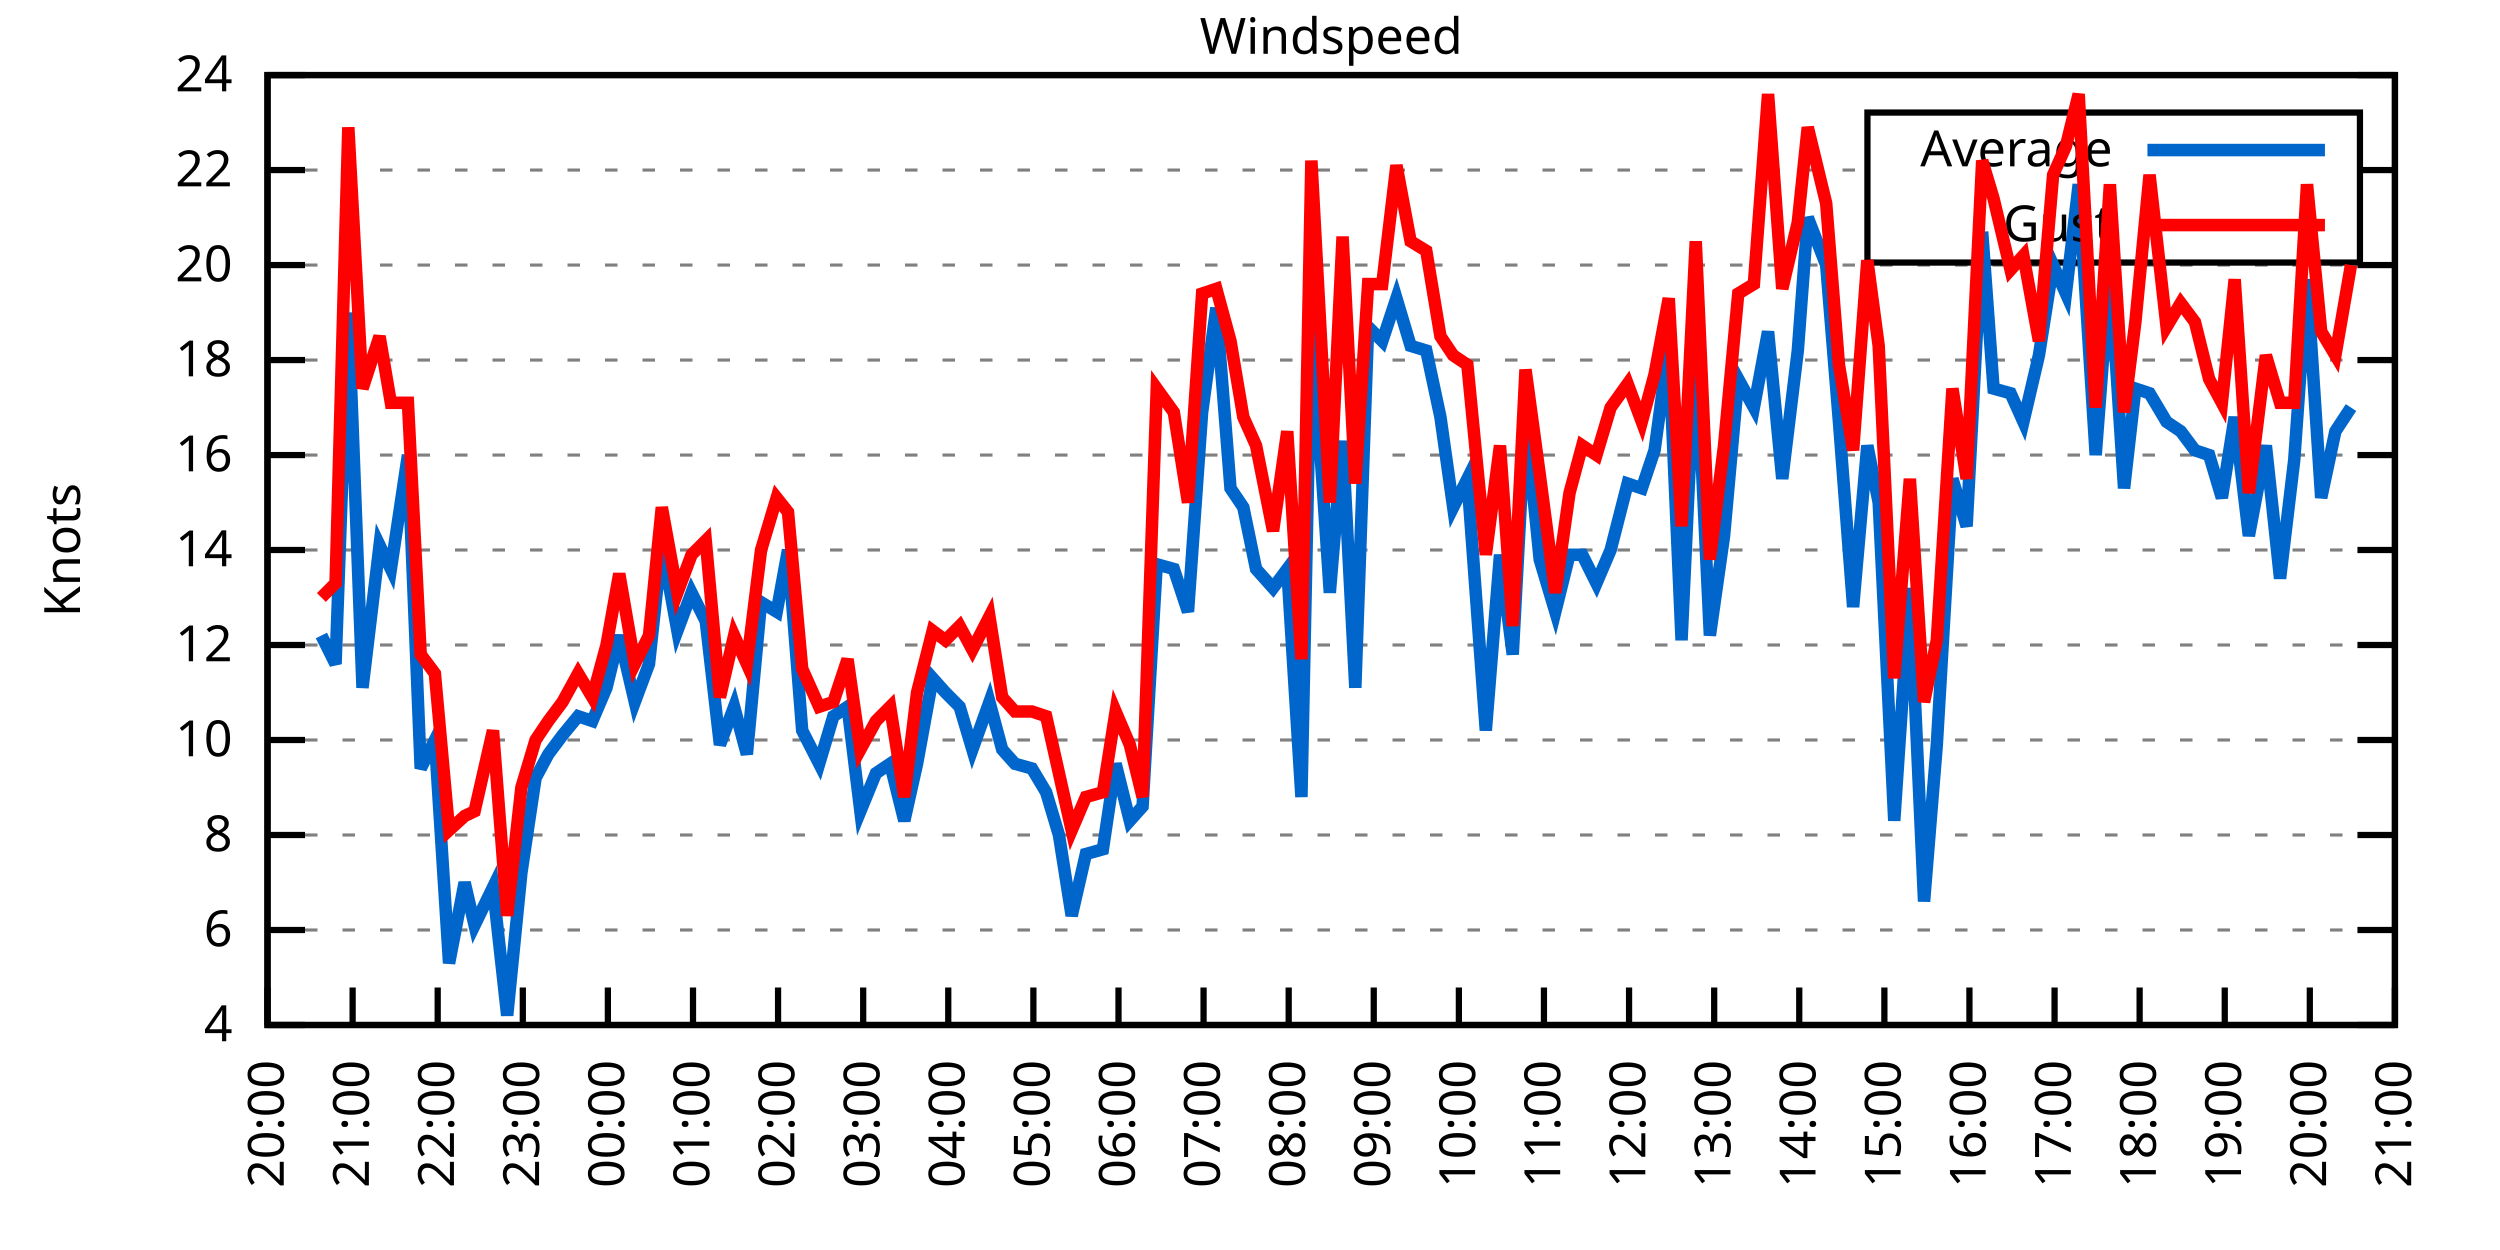
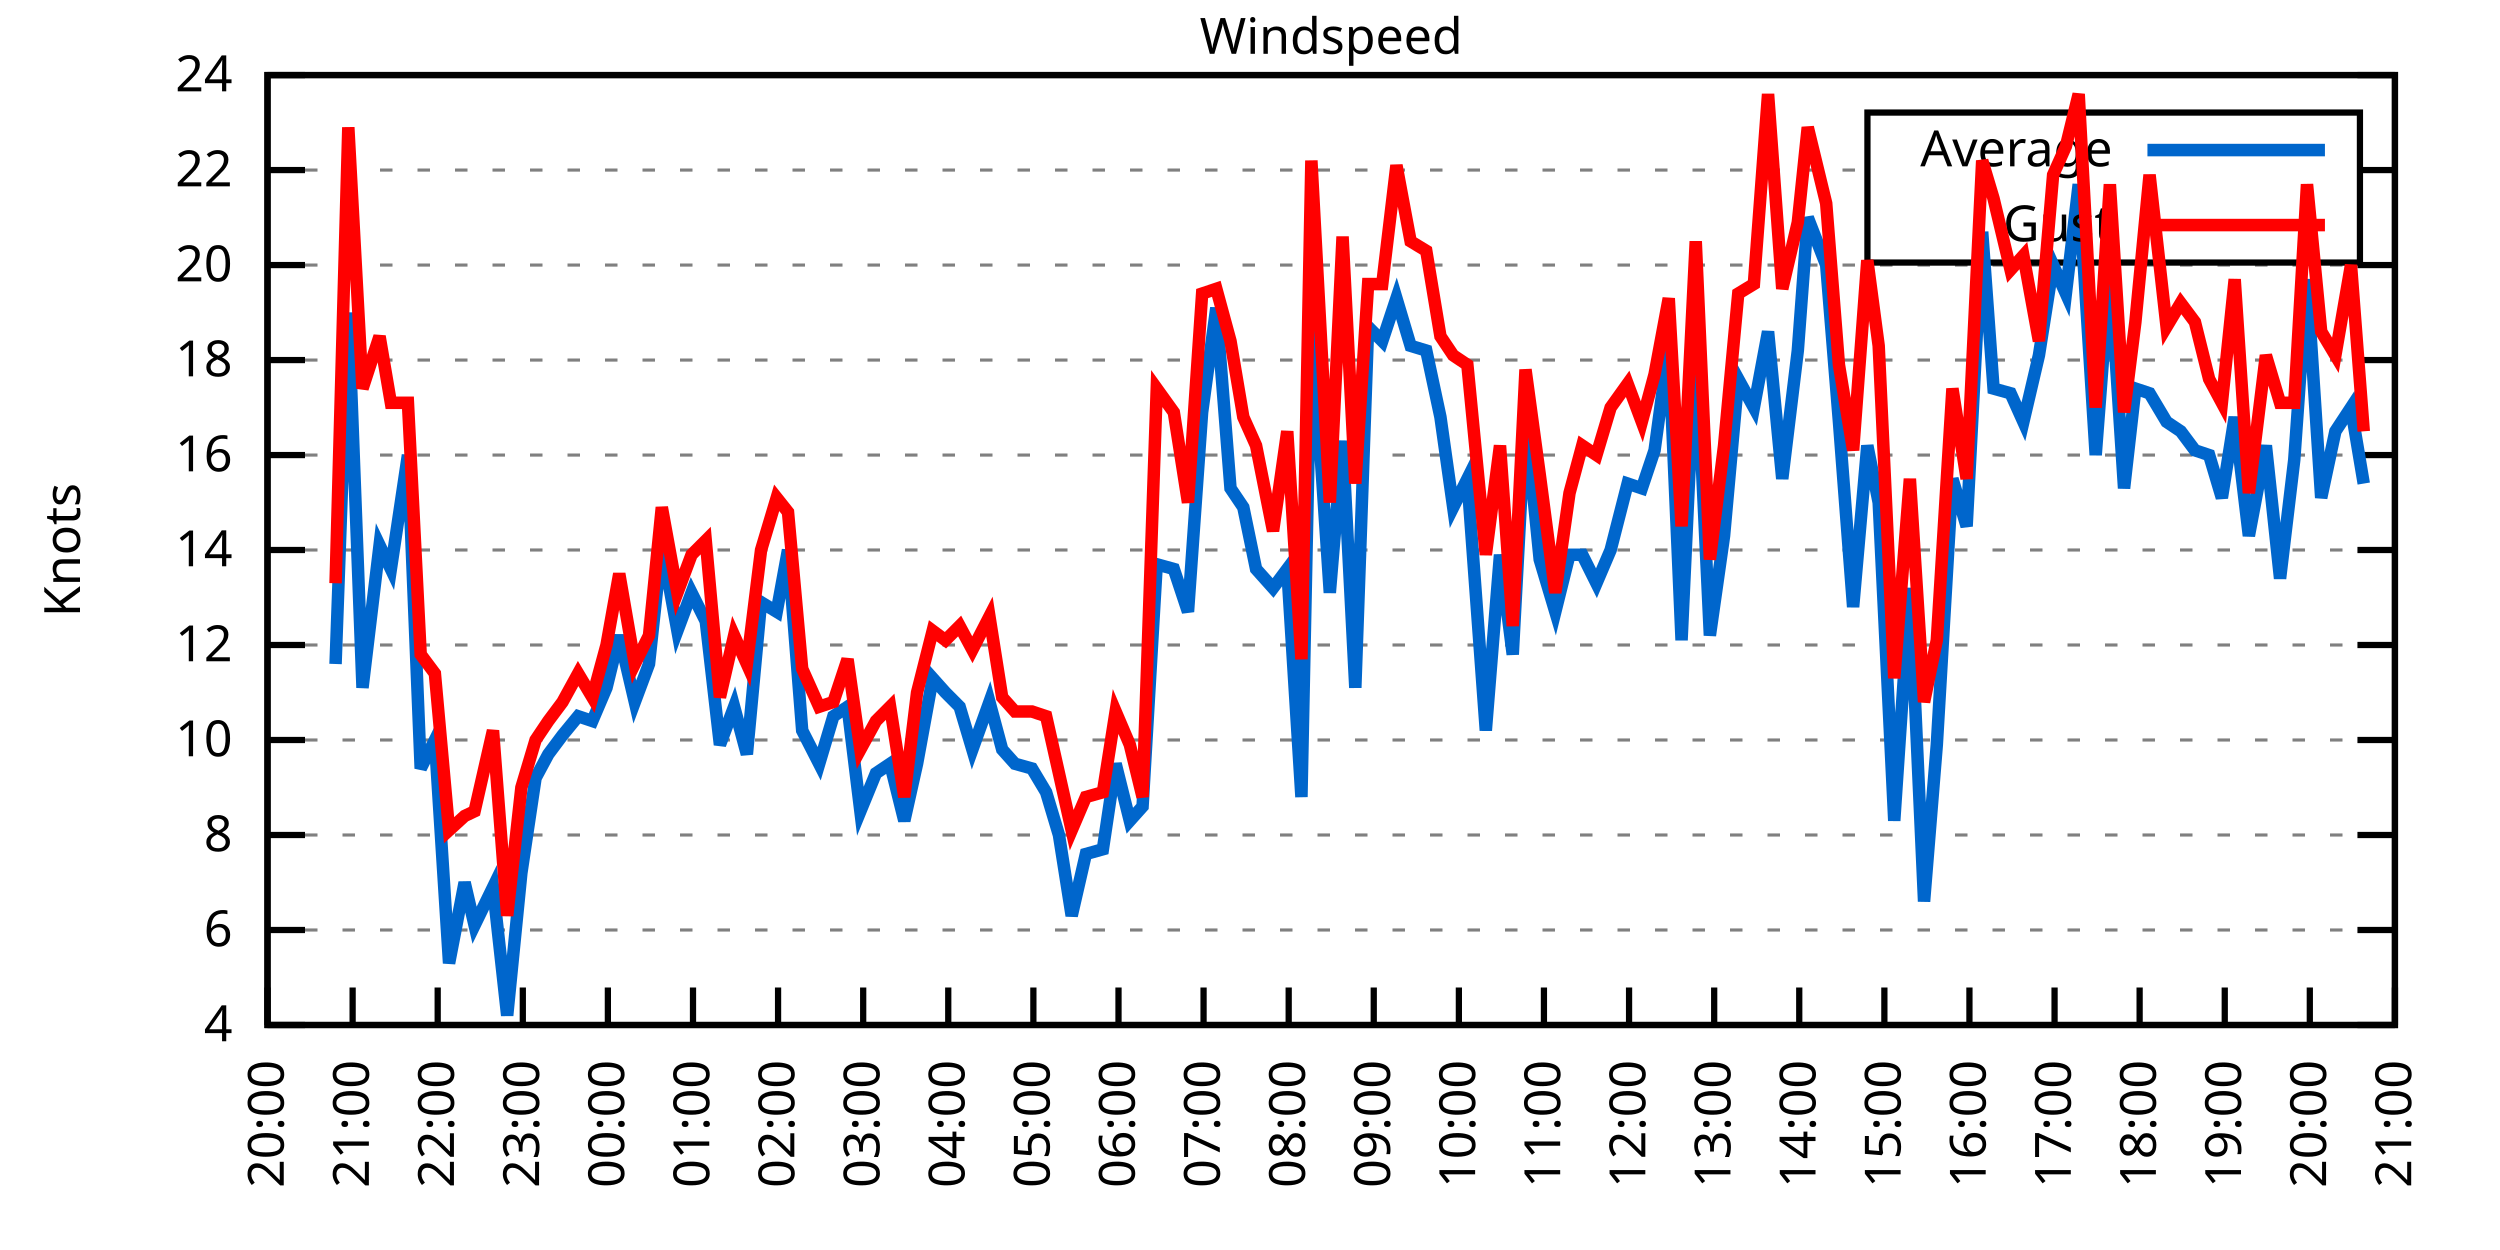
<svg xmlns="http://www.w3.org/2000/svg" xmlns:xlink="http://www.w3.org/1999/xlink" width="400" height="200" viewBox="0 0 400 200">
  <g id="gnuplot_canvas">
    <rect x="0" y="0" width="400" height="200" fill="none" />
    <defs>
      <circle id="gpDot" r="0.5" stroke-width="0.5" stroke="currentColor" />
      <path id="gpPt0" stroke-width="0.333" stroke="currentColor" d="M-1,0 h2 M0,-1 v2" />
      <path id="gpPt1" stroke-width="0.333" stroke="currentColor" d="M-1,-1 L1,1 M1,-1 L-1,1" />
      <path id="gpPt2" stroke-width="0.333" stroke="currentColor" d="M-1,0 L1,0 M0,-1 L0,1 M-1,-1 L1,1 M-1,1 L1,-1" />
      <rect id="gpPt3" stroke-width="0.333" stroke="currentColor" x="-1" y="-1" width="2" height="2" />
      <rect id="gpPt4" stroke-width="0.333" stroke="currentColor" fill="currentColor" x="-1" y="-1" width="2" height="2" />
      <circle id="gpPt5" stroke-width="0.333" stroke="currentColor" cx="0" cy="0" r="1" />
      <use xlink:href="#gpPt5" id="gpPt6" fill="currentColor" stroke="none" />
      <path id="gpPt7" stroke-width="0.333" stroke="currentColor" d="M0,-1.33 L-1.33,0.67 L1.33,0.67 z" />
      <use xlink:href="#gpPt7" id="gpPt8" fill="currentColor" stroke="none" />
      <use xlink:href="#gpPt7" id="gpPt9" stroke="currentColor" transform="rotate(180)" />
      <use xlink:href="#gpPt9" id="gpPt10" fill="currentColor" stroke="none" />
      <use xlink:href="#gpPt3" id="gpPt11" stroke="currentColor" transform="rotate(45)" />
      <use xlink:href="#gpPt11" id="gpPt12" fill="currentColor" stroke="none" />
      <path id="gpPt13" stroke-width="0.333" stroke="currentColor" d="M0,1.330 L1.265,0.411 L0.782,-1.067 L-0.782,-1.076 L-1.265,0.411 z" />
      <use xlink:href="#gpPt13" id="gpPt14" fill="currentColor" stroke="none" />
      <filter id="textbox" filterUnits="objectBoundingBox" x="0" y="0" height="1" width="1">
        <feFlood flood-color="white" flood-opacity="1" result="bgnd" />
        <feComposite in="SourceGraphic" in2="bgnd" operator="atop" />
      </filter>
      <filter id="greybox" filterUnits="objectBoundingBox" x="0" y="0" height="1" width="1">
        <feFlood flood-color="lightgrey" flood-opacity="1" result="grey" />
        <feComposite in="SourceGraphic" in2="grey" operator="atop" />
      </filter>
    </defs>
    <g fill="none" color="white" stroke="currentColor" stroke-width="1.00" stroke-linecap="butt" stroke-linejoin="miter">
</g>
    <g fill="none" color="black" stroke="currentColor" stroke-width="1.00" stroke-linecap="butt" stroke-linejoin="miter">
      <g stroke="none" shape-rendering="crispEdges">
        <polygon fill="rgb(255, 255, 255)" points="42.80,164.00 383.18,164.00 383.18,12.02 42.80,12.02 " />
      </g>
    </g>
    <g fill="none" color="black" stroke="currentColor" stroke-width="1.00" stroke-linecap="butt" stroke-linejoin="miter">
</g>
    <g fill="none" color="black" stroke="black" stroke-width="0.50" stroke-linecap="butt" stroke-linejoin="miter">
</g>
    <g fill="none" color="gray" stroke="currentColor" stroke-width="0.50" stroke-linecap="butt" stroke-linejoin="miter">
      <path stroke="gray" stroke-dasharray="2,4" class="gridline" d="M42.80,164.00 L383.19,164.00  " />
    </g>
    <g fill="none" color="gray" stroke="gray" stroke-width="1.00" stroke-linecap="butt" stroke-linejoin="miter">
</g>
    <g fill="none" color="black" stroke="currentColor" stroke-width="1.00" stroke-linecap="butt" stroke-linejoin="miter">
      <path stroke="black" d="M42.80,164.00 L48.80,164.00 M383.19,164.00 L377.19,164.00  " />
      <g transform="translate(37.20,166.60)" stroke="none" fill="black" font-family="Sans" font-size="8.00" text-anchor="end">
        <text>
          <tspan font-family="Sans"> 4</tspan>
        </text>
      </g>
    </g>
    <g fill="none" color="black" stroke="currentColor" stroke-width="1.00" stroke-linecap="butt" stroke-linejoin="miter">
</g>
    <g fill="none" color="black" stroke="black" stroke-width="0.50" stroke-linecap="butt" stroke-linejoin="miter">
</g>
    <g fill="none" color="gray" stroke="currentColor" stroke-width="0.50" stroke-linecap="butt" stroke-linejoin="miter">
      <path stroke="gray" stroke-dasharray="2,4" class="gridline" d="M42.80,148.80 L383.19,148.80  " />
    </g>
    <g fill="none" color="gray" stroke="gray" stroke-width="1.00" stroke-linecap="butt" stroke-linejoin="miter">
</g>
    <g fill="none" color="black" stroke="currentColor" stroke-width="1.00" stroke-linecap="butt" stroke-linejoin="miter">
      <path stroke="black" d="M42.80,148.80 L48.80,148.80 M383.19,148.80 L377.19,148.80  " />
      <g transform="translate(37.20,151.40)" stroke="none" fill="black" font-family="Sans" font-size="8.00" text-anchor="end">
        <text>
          <tspan font-family="Sans"> 6</tspan>
        </text>
      </g>
    </g>
    <g fill="none" color="black" stroke="currentColor" stroke-width="1.00" stroke-linecap="butt" stroke-linejoin="miter">
</g>
    <g fill="none" color="black" stroke="black" stroke-width="0.50" stroke-linecap="butt" stroke-linejoin="miter">
</g>
    <g fill="none" color="gray" stroke="currentColor" stroke-width="0.50" stroke-linecap="butt" stroke-linejoin="miter">
      <path stroke="gray" stroke-dasharray="2,4" class="gridline" d="M42.80,133.60 L383.19,133.60  " />
    </g>
    <g fill="none" color="gray" stroke="gray" stroke-width="1.00" stroke-linecap="butt" stroke-linejoin="miter">
</g>
    <g fill="none" color="black" stroke="currentColor" stroke-width="1.00" stroke-linecap="butt" stroke-linejoin="miter">
      <path stroke="black" d="M42.80,133.60 L48.80,133.60 M383.19,133.60 L377.19,133.60  " />
      <g transform="translate(37.20,136.20)" stroke="none" fill="black" font-family="Sans" font-size="8.00" text-anchor="end">
        <text>
          <tspan font-family="Sans"> 8</tspan>
        </text>
      </g>
    </g>
    <g fill="none" color="black" stroke="currentColor" stroke-width="1.00" stroke-linecap="butt" stroke-linejoin="miter">
</g>
    <g fill="none" color="black" stroke="black" stroke-width="0.50" stroke-linecap="butt" stroke-linejoin="miter">
</g>
    <g fill="none" color="gray" stroke="currentColor" stroke-width="0.50" stroke-linecap="butt" stroke-linejoin="miter">
      <path stroke="gray" stroke-dasharray="2,4" class="gridline" d="M42.80,118.40 L383.19,118.40  " />
    </g>
    <g fill="none" color="gray" stroke="gray" stroke-width="1.00" stroke-linecap="butt" stroke-linejoin="miter">
</g>
    <g fill="none" color="black" stroke="currentColor" stroke-width="1.00" stroke-linecap="butt" stroke-linejoin="miter">
      <path stroke="black" d="M42.80,118.40 L48.80,118.40 M383.19,118.40 L377.19,118.40  " />
      <g transform="translate(37.20,121.00)" stroke="none" fill="black" font-family="Sans" font-size="8.00" text-anchor="end">
        <text>
          <tspan font-family="Sans"> 10</tspan>
        </text>
      </g>
    </g>
    <g fill="none" color="black" stroke="currentColor" stroke-width="1.00" stroke-linecap="butt" stroke-linejoin="miter">
</g>
    <g fill="none" color="black" stroke="black" stroke-width="0.50" stroke-linecap="butt" stroke-linejoin="miter">
</g>
    <g fill="none" color="gray" stroke="currentColor" stroke-width="0.50" stroke-linecap="butt" stroke-linejoin="miter">
      <path stroke="gray" stroke-dasharray="2,4" class="gridline" d="M42.80,103.20 L383.19,103.20  " />
    </g>
    <g fill="none" color="gray" stroke="gray" stroke-width="1.00" stroke-linecap="butt" stroke-linejoin="miter">
</g>
    <g fill="none" color="black" stroke="currentColor" stroke-width="1.00" stroke-linecap="butt" stroke-linejoin="miter">
      <path stroke="black" d="M42.80,103.20 L48.80,103.20 M383.19,103.20 L377.19,103.20  " />
      <g transform="translate(37.20,105.80)" stroke="none" fill="black" font-family="Sans" font-size="8.00" text-anchor="end">
        <text>
          <tspan font-family="Sans"> 12</tspan>
        </text>
      </g>
    </g>
    <g fill="none" color="black" stroke="currentColor" stroke-width="1.00" stroke-linecap="butt" stroke-linejoin="miter">
</g>
    <g fill="none" color="black" stroke="black" stroke-width="0.50" stroke-linecap="butt" stroke-linejoin="miter">
</g>
    <g fill="none" color="gray" stroke="currentColor" stroke-width="0.50" stroke-linecap="butt" stroke-linejoin="miter">
      <path stroke="gray" stroke-dasharray="2,4" class="gridline" d="M42.80,88.00 L383.19,88.00  " />
    </g>
    <g fill="none" color="gray" stroke="gray" stroke-width="1.00" stroke-linecap="butt" stroke-linejoin="miter">
</g>
    <g fill="none" color="black" stroke="currentColor" stroke-width="1.00" stroke-linecap="butt" stroke-linejoin="miter">
      <path stroke="black" d="M42.80,88.00 L48.80,88.00 M383.19,88.00 L377.19,88.00  " />
      <g transform="translate(37.20,90.60)" stroke="none" fill="black" font-family="Sans" font-size="8.00" text-anchor="end">
        <text>
          <tspan font-family="Sans"> 14</tspan>
        </text>
      </g>
    </g>
    <g fill="none" color="black" stroke="currentColor" stroke-width="1.00" stroke-linecap="butt" stroke-linejoin="miter">
</g>
    <g fill="none" color="black" stroke="black" stroke-width="0.50" stroke-linecap="butt" stroke-linejoin="miter">
</g>
    <g fill="none" color="gray" stroke="currentColor" stroke-width="0.50" stroke-linecap="butt" stroke-linejoin="miter">
      <path stroke="gray" stroke-dasharray="2,4" class="gridline" d="M42.80,72.81 L383.19,72.81  " />
    </g>
    <g fill="none" color="gray" stroke="gray" stroke-width="1.00" stroke-linecap="butt" stroke-linejoin="miter">
</g>
    <g fill="none" color="black" stroke="currentColor" stroke-width="1.00" stroke-linecap="butt" stroke-linejoin="miter">
      <path stroke="black" d="M42.80,72.81 L48.80,72.81 M383.19,72.81 L377.19,72.81  " />
      <g transform="translate(37.20,75.41)" stroke="none" fill="black" font-family="Sans" font-size="8.00" text-anchor="end">
        <text>
          <tspan font-family="Sans"> 16</tspan>
        </text>
      </g>
    </g>
    <g fill="none" color="black" stroke="currentColor" stroke-width="1.00" stroke-linecap="butt" stroke-linejoin="miter">
</g>
    <g fill="none" color="black" stroke="black" stroke-width="0.50" stroke-linecap="butt" stroke-linejoin="miter">
</g>
    <g fill="none" color="gray" stroke="currentColor" stroke-width="0.50" stroke-linecap="butt" stroke-linejoin="miter">
      <path stroke="gray" stroke-dasharray="2,4" class="gridline" d="M42.80,57.61 L383.19,57.61  " />
    </g>
    <g fill="none" color="gray" stroke="gray" stroke-width="1.00" stroke-linecap="butt" stroke-linejoin="miter">
</g>
    <g fill="none" color="black" stroke="currentColor" stroke-width="1.00" stroke-linecap="butt" stroke-linejoin="miter">
      <path stroke="black" d="M42.80,57.61 L48.80,57.61 M383.19,57.61 L377.19,57.61  " />
      <g transform="translate(37.20,60.21)" stroke="none" fill="black" font-family="Sans" font-size="8.00" text-anchor="end">
        <text>
          <tspan font-family="Sans"> 18</tspan>
        </text>
      </g>
    </g>
    <g fill="none" color="black" stroke="currentColor" stroke-width="1.00" stroke-linecap="butt" stroke-linejoin="miter">
</g>
    <g fill="none" color="black" stroke="black" stroke-width="0.50" stroke-linecap="butt" stroke-linejoin="miter">
</g>
    <g fill="none" color="gray" stroke="currentColor" stroke-width="0.50" stroke-linecap="butt" stroke-linejoin="miter">
      <path stroke="gray" stroke-dasharray="2,4" class="gridline" d="M42.80,42.41 L383.19,42.41  " />
    </g>
    <g fill="none" color="gray" stroke="gray" stroke-width="1.00" stroke-linecap="butt" stroke-linejoin="miter">
</g>
    <g fill="none" color="black" stroke="currentColor" stroke-width="1.00" stroke-linecap="butt" stroke-linejoin="miter">
      <path stroke="black" d="M42.80,42.41 L48.80,42.41 M383.19,42.41 L377.19,42.41  " />
      <g transform="translate(37.20,45.01)" stroke="none" fill="black" font-family="Sans" font-size="8.00" text-anchor="end">
        <text>
          <tspan font-family="Sans"> 20</tspan>
        </text>
      </g>
    </g>
    <g fill="none" color="black" stroke="currentColor" stroke-width="1.00" stroke-linecap="butt" stroke-linejoin="miter">
</g>
    <g fill="none" color="black" stroke="black" stroke-width="0.50" stroke-linecap="butt" stroke-linejoin="miter">
</g>
    <g fill="none" color="gray" stroke="currentColor" stroke-width="0.50" stroke-linecap="butt" stroke-linejoin="miter">
      <path stroke="gray" stroke-dasharray="2,4" class="gridline" d="M42.80,27.21 L298.79,27.21 M377.59,27.21 L383.19,27.21  " />
    </g>
    <g fill="none" color="gray" stroke="gray" stroke-width="1.00" stroke-linecap="butt" stroke-linejoin="miter">
</g>
    <g fill="none" color="black" stroke="currentColor" stroke-width="1.00" stroke-linecap="butt" stroke-linejoin="miter">
      <path stroke="black" d="M42.80,27.21 L48.80,27.21 M383.19,27.21 L377.19,27.21  " />
      <g transform="translate(37.20,29.81)" stroke="none" fill="black" font-family="Sans" font-size="8.00" text-anchor="end">
        <text>
          <tspan font-family="Sans"> 22</tspan>
        </text>
      </g>
    </g>
    <g fill="none" color="black" stroke="currentColor" stroke-width="1.00" stroke-linecap="butt" stroke-linejoin="miter">
</g>
    <g fill="none" color="black" stroke="black" stroke-width="0.50" stroke-linecap="butt" stroke-linejoin="miter">
</g>
    <g fill="none" color="gray" stroke="currentColor" stroke-width="0.50" stroke-linecap="butt" stroke-linejoin="miter">
      <path stroke="gray" stroke-dasharray="2,4" class="gridline" d="M42.80,12.01 L383.19,12.01  " />
    </g>
    <g fill="none" color="gray" stroke="gray" stroke-width="1.00" stroke-linecap="butt" stroke-linejoin="miter">
</g>
    <g fill="none" color="black" stroke="currentColor" stroke-width="1.00" stroke-linecap="butt" stroke-linejoin="miter">
      <path stroke="black" d="M42.80,12.01 L48.80,12.01 M383.19,12.01 L377.19,12.01  " />
      <g transform="translate(37.20,14.61)" stroke="none" fill="black" font-family="Sans" font-size="8.00" text-anchor="end">
        <text>
          <tspan font-family="Sans"> 24</tspan>
        </text>
      </g>
    </g>
    <g fill="none" color="black" stroke="currentColor" stroke-width="1.00" stroke-linecap="butt" stroke-linejoin="miter">
      <path stroke="black" d="M42.80,164.00 L42.80,158.00  " />
      <g transform="translate(45.40,169.60) rotate(270.00)" stroke="none" fill="black" font-family="Sans" font-size="8.00" text-anchor="end">
        <text>
          <tspan font-family="Sans">20:00</tspan>
        </text>
      </g>
    </g>
    <g fill="none" color="black" stroke="currentColor" stroke-width="1.00" stroke-linecap="butt" stroke-linejoin="miter">
      <path stroke="black" d="M56.42,164.00 L56.42,158.00  " />
      <g transform="translate(59.02,169.60) rotate(270.00)" stroke="none" fill="black" font-family="Sans" font-size="8.00" text-anchor="end">
        <text>
          <tspan font-family="Sans">21:00</tspan>
        </text>
      </g>
    </g>
    <g fill="none" color="black" stroke="currentColor" stroke-width="1.00" stroke-linecap="butt" stroke-linejoin="miter">
      <path stroke="black" d="M70.03,164.00 L70.03,158.00  " />
      <g transform="translate(72.63,169.60) rotate(270.00)" stroke="none" fill="black" font-family="Sans" font-size="8.00" text-anchor="end">
        <text>
          <tspan font-family="Sans">22:00</tspan>
        </text>
      </g>
    </g>
    <g fill="none" color="black" stroke="currentColor" stroke-width="1.00" stroke-linecap="butt" stroke-linejoin="miter">
      <path stroke="black" d="M83.65,164.00 L83.65,158.00  " />
      <g transform="translate(86.25,169.60) rotate(270.00)" stroke="none" fill="black" font-family="Sans" font-size="8.00" text-anchor="end">
        <text>
          <tspan font-family="Sans">23:00</tspan>
        </text>
      </g>
    </g>
    <g fill="none" color="black" stroke="currentColor" stroke-width="1.00" stroke-linecap="butt" stroke-linejoin="miter">
      <path stroke="black" d="M97.26,164.00 L97.26,158.00  " />
      <g transform="translate(99.86,169.60) rotate(270.00)" stroke="none" fill="black" font-family="Sans" font-size="8.00" text-anchor="end">
        <text>
          <tspan font-family="Sans">00:00</tspan>
        </text>
      </g>
    </g>
    <g fill="none" color="black" stroke="currentColor" stroke-width="1.00" stroke-linecap="butt" stroke-linejoin="miter">
      <path stroke="black" d="M110.88,164.00 L110.88,158.00  " />
      <g transform="translate(113.48,169.60) rotate(270.00)" stroke="none" fill="black" font-family="Sans" font-size="8.00" text-anchor="end">
        <text>
          <tspan font-family="Sans">01:00</tspan>
        </text>
      </g>
    </g>
    <g fill="none" color="black" stroke="currentColor" stroke-width="1.00" stroke-linecap="butt" stroke-linejoin="miter">
      <path stroke="black" d="M124.49,164.00 L124.49,158.00  " />
      <g transform="translate(127.09,169.60) rotate(270.00)" stroke="none" fill="black" font-family="Sans" font-size="8.00" text-anchor="end">
        <text>
          <tspan font-family="Sans">02:00</tspan>
        </text>
      </g>
    </g>
    <g fill="none" color="black" stroke="currentColor" stroke-width="1.00" stroke-linecap="butt" stroke-linejoin="miter">
      <path stroke="black" d="M138.11,164.00 L138.11,158.00  " />
      <g transform="translate(140.71,169.60) rotate(270.00)" stroke="none" fill="black" font-family="Sans" font-size="8.00" text-anchor="end">
        <text>
          <tspan font-family="Sans">03:00</tspan>
        </text>
      </g>
    </g>
    <g fill="none" color="black" stroke="currentColor" stroke-width="1.00" stroke-linecap="butt" stroke-linejoin="miter">
      <path stroke="black" d="M151.72,164.00 L151.72,158.00  " />
      <g transform="translate(154.32,169.60) rotate(270.00)" stroke="none" fill="black" font-family="Sans" font-size="8.00" text-anchor="end">
        <text>
          <tspan font-family="Sans">04:00</tspan>
        </text>
      </g>
    </g>
    <g fill="none" color="black" stroke="currentColor" stroke-width="1.00" stroke-linecap="butt" stroke-linejoin="miter">
      <path stroke="black" d="M165.34,164.00 L165.34,158.00  " />
      <g transform="translate(167.94,169.60) rotate(270.00)" stroke="none" fill="black" font-family="Sans" font-size="8.00" text-anchor="end">
        <text>
          <tspan font-family="Sans">05:00</tspan>
        </text>
      </g>
    </g>
    <g fill="none" color="black" stroke="currentColor" stroke-width="1.00" stroke-linecap="butt" stroke-linejoin="miter">
      <path stroke="black" d="M178.96,164.00 L178.96,158.00  " />
      <g transform="translate(181.56,169.60) rotate(270.00)" stroke="none" fill="black" font-family="Sans" font-size="8.00" text-anchor="end">
        <text>
          <tspan font-family="Sans">06:00</tspan>
        </text>
      </g>
    </g>
    <g fill="none" color="black" stroke="currentColor" stroke-width="1.00" stroke-linecap="butt" stroke-linejoin="miter">
      <path stroke="black" d="M192.57,164.00 L192.57,158.00  " />
      <g transform="translate(195.17,169.60) rotate(270.00)" stroke="none" fill="black" font-family="Sans" font-size="8.00" text-anchor="end">
        <text>
          <tspan font-family="Sans">07:00</tspan>
        </text>
      </g>
    </g>
    <g fill="none" color="black" stroke="currentColor" stroke-width="1.00" stroke-linecap="butt" stroke-linejoin="miter">
      <path stroke="black" d="M206.19,164.00 L206.19,158.00  " />
      <g transform="translate(208.79,169.60) rotate(270.00)" stroke="none" fill="black" font-family="Sans" font-size="8.00" text-anchor="end">
        <text>
          <tspan font-family="Sans">08:00</tspan>
        </text>
      </g>
    </g>
    <g fill="none" color="black" stroke="currentColor" stroke-width="1.00" stroke-linecap="butt" stroke-linejoin="miter">
      <path stroke="black" d="M219.80,164.00 L219.80,158.00  " />
      <g transform="translate(222.40,169.60) rotate(270.00)" stroke="none" fill="black" font-family="Sans" font-size="8.00" text-anchor="end">
        <text>
          <tspan font-family="Sans">09:00</tspan>
        </text>
      </g>
    </g>
    <g fill="none" color="black" stroke="currentColor" stroke-width="1.00" stroke-linecap="butt" stroke-linejoin="miter">
      <path stroke="black" d="M233.42,164.00 L233.42,158.00  " />
      <g transform="translate(236.02,169.60) rotate(270.00)" stroke="none" fill="black" font-family="Sans" font-size="8.00" text-anchor="end">
        <text>
          <tspan font-family="Sans">10:00</tspan>
        </text>
      </g>
    </g>
    <g fill="none" color="black" stroke="currentColor" stroke-width="1.00" stroke-linecap="butt" stroke-linejoin="miter">
      <path stroke="black" d="M247.03,164.00 L247.03,158.00  " />
      <g transform="translate(249.63,169.60) rotate(270.00)" stroke="none" fill="black" font-family="Sans" font-size="8.00" text-anchor="end">
        <text>
          <tspan font-family="Sans">11:00</tspan>
        </text>
      </g>
    </g>
    <g fill="none" color="black" stroke="currentColor" stroke-width="1.00" stroke-linecap="butt" stroke-linejoin="miter">
      <path stroke="black" d="M260.65,164.00 L260.65,158.00  " />
      <g transform="translate(263.25,169.60) rotate(270.00)" stroke="none" fill="black" font-family="Sans" font-size="8.00" text-anchor="end">
        <text>
          <tspan font-family="Sans">12:00</tspan>
        </text>
      </g>
    </g>
    <g fill="none" color="black" stroke="currentColor" stroke-width="1.00" stroke-linecap="butt" stroke-linejoin="miter">
      <path stroke="black" d="M274.27,164.00 L274.27,158.00  " />
      <g transform="translate(276.87,169.60) rotate(270.00)" stroke="none" fill="black" font-family="Sans" font-size="8.00" text-anchor="end">
        <text>
          <tspan font-family="Sans">13:00</tspan>
        </text>
      </g>
    </g>
    <g fill="none" color="black" stroke="currentColor" stroke-width="1.00" stroke-linecap="butt" stroke-linejoin="miter">
      <path stroke="black" d="M287.88,164.00 L287.88,158.00  " />
      <g transform="translate(290.48,169.60) rotate(270.00)" stroke="none" fill="black" font-family="Sans" font-size="8.00" text-anchor="end">
        <text>
          <tspan font-family="Sans">14:00</tspan>
        </text>
      </g>
    </g>
    <g fill="none" color="black" stroke="currentColor" stroke-width="1.00" stroke-linecap="butt" stroke-linejoin="miter">
      <path stroke="black" d="M301.50,164.00 L301.50,158.00  " />
      <g transform="translate(304.10,169.60) rotate(270.00)" stroke="none" fill="black" font-family="Sans" font-size="8.00" text-anchor="end">
        <text>
          <tspan font-family="Sans">15:00</tspan>
        </text>
      </g>
    </g>
    <g fill="none" color="black" stroke="currentColor" stroke-width="1.00" stroke-linecap="butt" stroke-linejoin="miter">
      <path stroke="black" d="M315.11,164.00 L315.11,158.00  " />
      <g transform="translate(317.71,169.60) rotate(270.00)" stroke="none" fill="black" font-family="Sans" font-size="8.00" text-anchor="end">
        <text>
          <tspan font-family="Sans">16:00</tspan>
        </text>
      </g>
    </g>
    <g fill="none" color="black" stroke="currentColor" stroke-width="1.00" stroke-linecap="butt" stroke-linejoin="miter">
      <path stroke="black" d="M328.73,164.00 L328.73,158.00  " />
      <g transform="translate(331.33,169.60) rotate(270.00)" stroke="none" fill="black" font-family="Sans" font-size="8.00" text-anchor="end">
        <text>
          <tspan font-family="Sans">17:00</tspan>
        </text>
      </g>
    </g>
    <g fill="none" color="black" stroke="currentColor" stroke-width="1.00" stroke-linecap="butt" stroke-linejoin="miter">
      <path stroke="black" d="M342.34,164.00 L342.34,158.00  " />
      <g transform="translate(344.94,169.60) rotate(270.00)" stroke="none" fill="black" font-family="Sans" font-size="8.00" text-anchor="end">
        <text>
          <tspan font-family="Sans">18:00</tspan>
        </text>
      </g>
    </g>
    <g fill="none" color="black" stroke="currentColor" stroke-width="1.00" stroke-linecap="butt" stroke-linejoin="miter">
      <path stroke="black" d="M355.96,164.00 L355.96,158.00  " />
      <g transform="translate(358.56,169.60) rotate(270.00)" stroke="none" fill="black" font-family="Sans" font-size="8.00" text-anchor="end">
        <text>
          <tspan font-family="Sans">19:00</tspan>
        </text>
      </g>
    </g>
    <g fill="none" color="black" stroke="currentColor" stroke-width="1.00" stroke-linecap="butt" stroke-linejoin="miter">
      <path stroke="black" d="M369.57,164.00 L369.57,158.00  " />
      <g transform="translate(372.17,169.60) rotate(270.00)" stroke="none" fill="black" font-family="Sans" font-size="8.00" text-anchor="end">
        <text>
          <tspan font-family="Sans">20:00</tspan>
        </text>
      </g>
    </g>
    <g fill="none" color="black" stroke="currentColor" stroke-width="1.00" stroke-linecap="butt" stroke-linejoin="miter">
      <path stroke="black" d="M383.19,164.00 L383.19,158.00  " />
      <g transform="translate(385.79,169.60) rotate(270.00)" stroke="none" fill="black" font-family="Sans" font-size="8.00" text-anchor="end">
        <text>
          <tspan font-family="Sans">21:00</tspan>
        </text>
      </g>
    </g>
    <g fill="none" color="black" stroke="currentColor" stroke-width="1.00" stroke-linecap="butt" stroke-linejoin="miter">
</g>
    <g fill="none" color="black" stroke="currentColor" stroke-width="1.00" stroke-linecap="butt" stroke-linejoin="miter">
      <path stroke="black" d="M42.80,12.01 L42.80,164.00 L383.19,164.00 L383.19,12.01 L42.80,12.01 Z  " />
    </g>
    <g fill="none" color="black" stroke="currentColor" stroke-width="1.00" stroke-linecap="butt" stroke-linejoin="miter">
</g>
    <g fill="none" color="black" stroke="currentColor" stroke-width="1.00" stroke-linecap="butt" stroke-linejoin="miter">
      <path stroke="black" d="M298.79,42.01 L298.79,18.01 L377.59,18.01 L377.59,42.01 L298.79,42.01 Z  " />
    </g>
    <g id="Windspeed_plot_1">
      <g fill="none" color="white" stroke="black" stroke-width="2.00" stroke-linecap="butt" stroke-linejoin="miter">
</g>
      <g fill="none" color="black" stroke="currentColor" stroke-width="2.00" stroke-linecap="butt" stroke-linejoin="miter">
        <g transform="translate(337.99,26.61)" stroke="none" fill="black" font-family="Sans" font-size="8.00" text-anchor="end">
          <text>
            <tspan font-family="Sans">Average</tspan>
          </text>
        </g>
      </g>
      <g fill="none" color="black" stroke="currentColor" stroke-width="2.00" stroke-linecap="butt" stroke-linejoin="miter">
-         <path stroke="rgb(  0, 102, 204)" d="M343.59,24.01 L371.99,24.01 M51.42,101.68 L53.69,106.24 L55.73,50.01 L58.00,110.04 L60.73,87.25 L62.54,91.04   L65.27,72.81 L67.31,122.96 L69.58,118.40 L71.85,154.12 L74.34,141.20 L75.93,148.04 L78.88,141.96 L81.15,162.48   L83.42,139.68 L85.69,124.48 L87.73,120.68 L90.00,117.64 L92.50,114.60 L94.77,115.36 L97.04,110.04 L99.08,101.68   L101.57,112.32 L103.84,106.24 L105.89,87.25 L108.38,100.92 L110.65,94.84 L112.92,99.40 L115.19,119.16 L117.46,113.08   L119.50,120.68 L121.77,96.36 L124.27,97.88 L126.08,88.00 L128.35,116.88 L131.07,122.20 L133.34,114.60 L135.61,113.08   L137.66,129.80 L140.15,123.72 L142.42,122.20 L144.69,131.32 L146.73,122.20 L149.23,108.52 L151.27,110.80 L153.54,113.08   L155.58,119.92 L158.31,112.32 L160.35,119.92 L162.39,122.20 L165.11,122.96 L167.38,126.76 L169.43,133.60 L171.47,146.52   L173.74,136.64 L176.46,135.88 L178.50,122.20 L180.77,131.32 L182.81,129.04 L185.08,90.28 L187.81,91.04 L190.08,97.88   L192.34,65.97 L194.61,49.25 L196.88,78.13 L198.93,81.17 L200.97,91.04 L203.69,94.08 L205.96,91.04 L208.23,127.52   L209.82,50.77 L212.77,94.84 L214.81,70.53 L216.85,110.04 L218.90,52.29 L221.16,54.57 L223.43,47.73 L225.70,55.33   L228.20,56.09 L230.47,66.73 L232.51,81.17 L234.78,76.61 L237.73,116.88 L240.00,88.76 L242.04,104.72 L244.08,66.73   L246.35,89.52 L248.85,97.88 L251.12,88.76 L253.16,88.76 L255.43,93.32 L257.70,88.00 L260.42,77.37 L262.69,78.13   L264.73,72.05 L267.00,55.33 L269.05,102.44 L271.32,53.81 L273.58,101.68 L275.85,85.73 L278.12,60.65 L280.62,65.21   L282.89,53.05 L285.16,76.61 L287.65,56.09 L289.24,34.81 L292.19,42.41 L294.23,67.49 L296.50,97.12 L298.77,71.29   L300.59,80.41 L303.08,131.32 L305.58,94.08 L307.85,144.24 L309.89,119.16 L312.39,76.61 L314.66,84.21 L317.15,37.09   L318.97,62.17 L321.69,62.93 L323.74,67.49 L326.23,56.85 L328.50,42.41 L330.54,46.97 L332.59,29.49 L335.31,72.81   L337.58,43.17 L339.85,78.13 L341.66,62.17 L343.93,62.93 L346.65,67.49 L348.92,69.01 L351.19,72.05 L353.46,72.81   L355.50,79.65 L357.55,66.73 L359.82,85.73 L362.54,71.29 L364.81,92.56 L367.08,73.57 L369.12,44.69 L371.39,79.65   L373.66,69.01 L376.16,65.21  " />
+         <path stroke="rgb(  0, 102, 204)" d="M343.59,24.01 L371.99,24.01 M53.69,106.24 L55.73,50.01 L58.00,110.04 L60.73,87.25 L62.54,91.04 L65.27,72.81   L67.31,122.96 L69.58,118.40 L71.85,154.12 L74.34,141.20 L75.93,148.04 L78.88,141.96 L81.15,162.48 L83.42,139.68   L85.69,124.48 L87.73,120.68 L90.00,117.64 L92.50,114.60 L94.77,115.36 L97.04,110.04 L99.08,101.68 L101.57,112.32   L103.84,106.24 L105.89,87.25 L108.38,100.92 L110.65,94.84 L112.92,99.40 L115.19,119.16 L117.46,113.08 L119.50,120.68   L121.77,96.36 L124.27,97.88 L126.08,88.00 L128.35,116.88 L131.07,122.20 L133.34,114.60 L135.61,113.08 L137.66,129.80   L140.15,123.72 L142.42,122.20 L144.69,131.32 L146.73,122.20 L149.23,108.52 L151.27,110.80 L153.54,113.08 L155.58,119.92   L158.31,112.32 L160.35,119.92 L162.39,122.20 L165.11,122.96 L167.38,126.76 L169.43,133.60 L171.47,146.52 L173.74,136.64   L176.46,135.88 L178.50,122.20 L180.77,131.32 L182.81,129.04 L185.08,90.28 L187.81,91.04 L190.08,97.88 L192.34,65.97   L194.61,49.25 L196.88,78.13 L198.93,81.17 L200.97,91.04 L203.69,94.08 L205.96,91.04 L208.23,127.52 L209.82,50.77   L212.77,94.84 L214.81,70.53 L216.85,110.04 L218.90,52.29 L221.16,54.57 L223.43,47.73 L225.70,55.33 L228.20,56.09   L230.47,66.73 L232.51,81.17 L234.78,76.61 L237.73,116.88 L240.00,88.76 L242.04,104.72 L244.08,66.73 L246.35,89.52   L248.85,97.88 L251.12,88.76 L253.16,88.76 L255.43,93.32 L257.70,88.00 L260.42,77.37 L262.69,78.13 L264.73,72.05   L267.00,55.33 L269.05,102.44 L271.32,53.81 L273.58,101.68 L275.85,85.73 L278.12,60.65 L280.62,65.21 L282.89,53.05   L285.16,76.61 L287.65,56.09 L289.24,34.81 L292.19,42.41 L294.23,67.49 L296.50,97.12 L298.77,71.29 L300.59,80.41   L303.08,131.32 L305.58,94.08 L307.85,144.24 L309.89,119.16 L312.39,76.61 L314.66,84.21 L317.15,37.09 L318.97,62.17   L321.69,62.93 L323.74,67.49 L326.23,56.85 L328.50,42.41 L330.54,46.97 L332.59,29.49 L335.31,72.81 L337.58,43.17   L339.85,78.13 L341.66,62.17 L343.93,62.93 L346.65,67.49 L348.92,69.01 L351.19,72.05 L353.46,72.81 L355.50,79.65   L357.55,66.73 L359.82,85.73 L362.54,71.29 L364.81,92.56 L367.08,73.57 L369.12,44.69 L371.39,79.65 L373.66,69.01   L376.16,65.21 L378.20,77.37  " />
      </g>
    </g>
    <g id="Windspeed_plot_2">
      <g fill="none" color="black" stroke="currentColor" stroke-width="2.00" stroke-linecap="butt" stroke-linejoin="miter">
        <g transform="translate(337.99,38.61)" stroke="none" fill="black" font-family="Sans" font-size="8.00" text-anchor="end">
          <text>
            <tspan font-family="Sans">Gust</tspan>
          </text>
        </g>
      </g>
      <g fill="none" color="black" stroke="currentColor" stroke-width="2.00" stroke-linecap="butt" stroke-linejoin="miter">
-         <path stroke="rgb(255,   0,   0)" d="M343.59,36.01 L371.99,36.01 M51.42,95.60 L53.69,93.32 L55.73,20.37 L58.00,62.17 L60.73,53.81 L62.54,64.45   L65.27,64.45 L67.31,104.72 L69.58,107.76 L71.85,132.84 L74.34,130.56 L75.93,129.80 L78.88,116.88 L81.15,146.52   L83.42,126.00 L85.69,118.40 L87.73,115.36 L90.00,112.32 L92.50,107.76 L94.77,111.56 L97.04,103.20 L99.08,91.80   L101.57,106.24 L103.84,101.68 L105.89,81.17 L108.38,94.84 L110.65,88.76 L112.92,86.49 L115.19,111.56 L117.46,101.68   L119.50,106.24 L121.77,88.00 L124.27,79.65 L126.08,81.93 L128.35,107.00 L131.07,113.08 L133.34,112.32 L135.61,105.48   L137.66,119.92 L140.15,115.36 L142.42,113.08 L144.69,127.52 L146.73,110.80 L149.23,100.92 L151.27,102.44 L153.54,100.16   L155.58,103.96 L158.31,98.64 L160.35,111.56 L162.39,113.84 L165.11,113.84 L167.38,114.60 L169.43,123.72 L171.47,132.84   L173.74,127.52 L176.46,126.76 L178.50,113.84 L180.77,119.16 L182.81,127.52 L185.08,62.17 L187.81,65.97 L190.08,80.41   L192.34,46.97 L194.61,46.21 L196.88,54.57 L198.93,66.73 L200.97,71.29 L203.69,84.97 L205.96,69.01 L208.23,105.48   L209.82,25.69 L212.77,80.41 L214.81,37.85 L216.85,77.37 L218.90,45.45 L221.16,45.45 L223.43,26.45 L225.70,38.61   L228.20,40.13 L230.47,53.81 L232.51,56.85 L234.78,58.37 L237.73,88.76 L240.00,71.29 L242.04,100.16 L244.08,59.13   L246.35,75.85 L248.85,94.84 L251.12,78.89 L253.16,71.29 L255.43,72.81 L257.70,65.21 L260.42,61.41 L262.69,67.49   L264.73,59.89 L267.00,47.73 L269.05,84.21 L271.32,38.61 L273.58,89.52 L275.85,71.29 L278.12,46.97 L280.62,45.45   L282.89,15.05 L285.16,46.21 L287.65,35.57 L289.24,20.37 L292.19,32.53 L294.23,58.37 L296.50,72.05 L298.77,41.65   L300.59,55.33 L303.08,108.52 L305.58,76.61 L307.85,112.32 L309.89,102.44 L312.39,62.17 L314.66,76.61 L317.15,25.69   L318.97,31.77 L321.69,43.17 L323.74,40.89 L326.23,54.57 L328.50,27.97 L330.54,23.41 L332.59,15.05 L335.31,65.21   L337.58,29.49 L339.85,65.97 L341.66,51.53 L343.93,27.97 L346.65,52.29 L348.92,48.49 L351.19,51.53 L353.46,60.65   L355.50,64.45 L357.55,44.69 L359.82,78.89 L362.54,56.85 L364.81,64.45 L367.08,64.45 L369.12,29.49 L371.39,53.05   L373.66,56.85 L376.16,42.41  " />
+         <path stroke="rgb(255,   0,   0)" d="M343.59,36.01 L371.99,36.01 M53.69,93.32 L55.73,20.37 L58.00,62.17 L60.73,53.81 L62.54,64.45 L65.27,64.45   L67.31,104.72 L69.58,107.76 L71.85,132.84 L74.34,130.56 L75.93,129.80 L78.88,116.88 L81.15,146.52 L83.42,126.00   L85.69,118.40 L87.73,115.36 L90.00,112.32 L92.50,107.76 L94.77,111.56 L97.04,103.20 L99.08,91.80 L101.57,106.24   L103.84,101.68 L105.89,81.17 L108.38,94.84 L110.65,88.76 L112.92,86.49 L115.19,111.56 L117.46,101.68 L119.50,106.24   L121.77,88.00 L124.27,79.65 L126.08,81.93 L128.35,107.00 L131.07,113.08 L133.34,112.32 L135.61,105.48 L137.66,119.92   L140.15,115.36 L142.42,113.08 L144.69,127.52 L146.73,110.80 L149.23,100.92 L151.27,102.44 L153.54,100.16 L155.58,103.96   L158.31,98.64 L160.35,111.56 L162.39,113.84 L165.11,113.84 L167.38,114.60 L169.43,123.72 L171.47,132.84 L173.74,127.52   L176.46,126.76 L178.50,113.84 L180.77,119.16 L182.81,127.52 L185.08,62.17 L187.81,65.97 L190.08,80.41 L192.34,46.97   L194.61,46.21 L196.88,54.57 L198.93,66.73 L200.97,71.29 L203.69,84.97 L205.96,69.01 L208.23,105.48 L209.82,25.69   L212.77,80.41 L214.81,37.85 L216.85,77.37 L218.90,45.45 L221.16,45.45 L223.43,26.45 L225.70,38.61 L228.20,40.13   L230.47,53.81 L232.51,56.85 L234.78,58.37 L237.73,88.76 L240.00,71.29 L242.04,100.16 L244.08,59.13 L246.35,75.85   L248.85,94.84 L251.12,78.89 L253.16,71.29 L255.43,72.81 L257.70,65.21 L260.42,61.41 L262.69,67.49 L264.73,59.89   L267.00,47.73 L269.05,84.21 L271.32,38.61 L273.58,89.52 L275.85,71.29 L278.12,46.97 L280.62,45.45 L282.89,15.05   L285.16,46.21 L287.65,35.57 L289.24,20.37 L292.19,32.53 L294.23,58.37 L296.50,72.05 L298.77,41.65 L300.59,55.33   L303.08,108.52 L305.58,76.61 L307.85,112.32 L309.89,102.44 L312.39,62.17 L314.66,76.61 L317.15,25.69 L318.97,31.77   L321.69,43.17 L323.74,40.89 L326.23,54.57 L328.50,27.97 L330.54,23.41 L332.59,15.05 L335.31,65.21 L337.58,29.49   L339.85,65.97 L341.66,51.53 L343.93,27.97 L346.65,52.29 L348.92,48.49 L351.19,51.53 L353.46,60.65 L355.50,64.45   L357.55,44.69 L359.82,78.89 L362.54,56.85 L364.81,64.45 L367.08,64.45 L369.12,29.49 L371.39,53.05 L373.66,56.85   L376.16,42.41 L378.20,69.01  " />
      </g>
    </g>
    <g fill="none" color="black" stroke="currentColor" stroke-width="2.00" stroke-linecap="butt" stroke-linejoin="miter">
</g>
    <g fill="none" color="black" stroke="black" stroke-width="1.00" stroke-linecap="butt" stroke-linejoin="miter">
</g>
    <g fill="none" color="black" stroke="currentColor" stroke-width="1.00" stroke-linecap="butt" stroke-linejoin="miter">
      <path stroke="black" d="M42.80,12.01 L42.80,164.00 L383.19,164.00 L383.19,12.01 L42.80,12.01 Z  " />
      <g transform="translate(12.80,88.01) rotate(270.00)" stroke="none" fill="black" font-family="Sans" font-size="8.00" text-anchor="middle">
        <text>
          <tspan font-family="Sans">Knots</tspan>
        </text>
      </g>
    </g>
    <g fill="none" color="black" stroke="currentColor" stroke-width="1.00" stroke-linecap="butt" stroke-linejoin="miter">
</g>
    <g fill="none" color="black" stroke="currentColor" stroke-width="1.00" stroke-linecap="butt" stroke-linejoin="miter">
      <g transform="translate(212.99,8.61)" stroke="none" fill="black" font-family="Sans" font-size="8.00" text-anchor="middle">
        <text>
          <tspan font-family="Sans">Windspeed</tspan>
        </text>
      </g>
    </g>
    <g fill="none" color="black" stroke="currentColor" stroke-width="1.00" stroke-linecap="butt" stroke-linejoin="miter">
</g>
  </g>
</svg>
